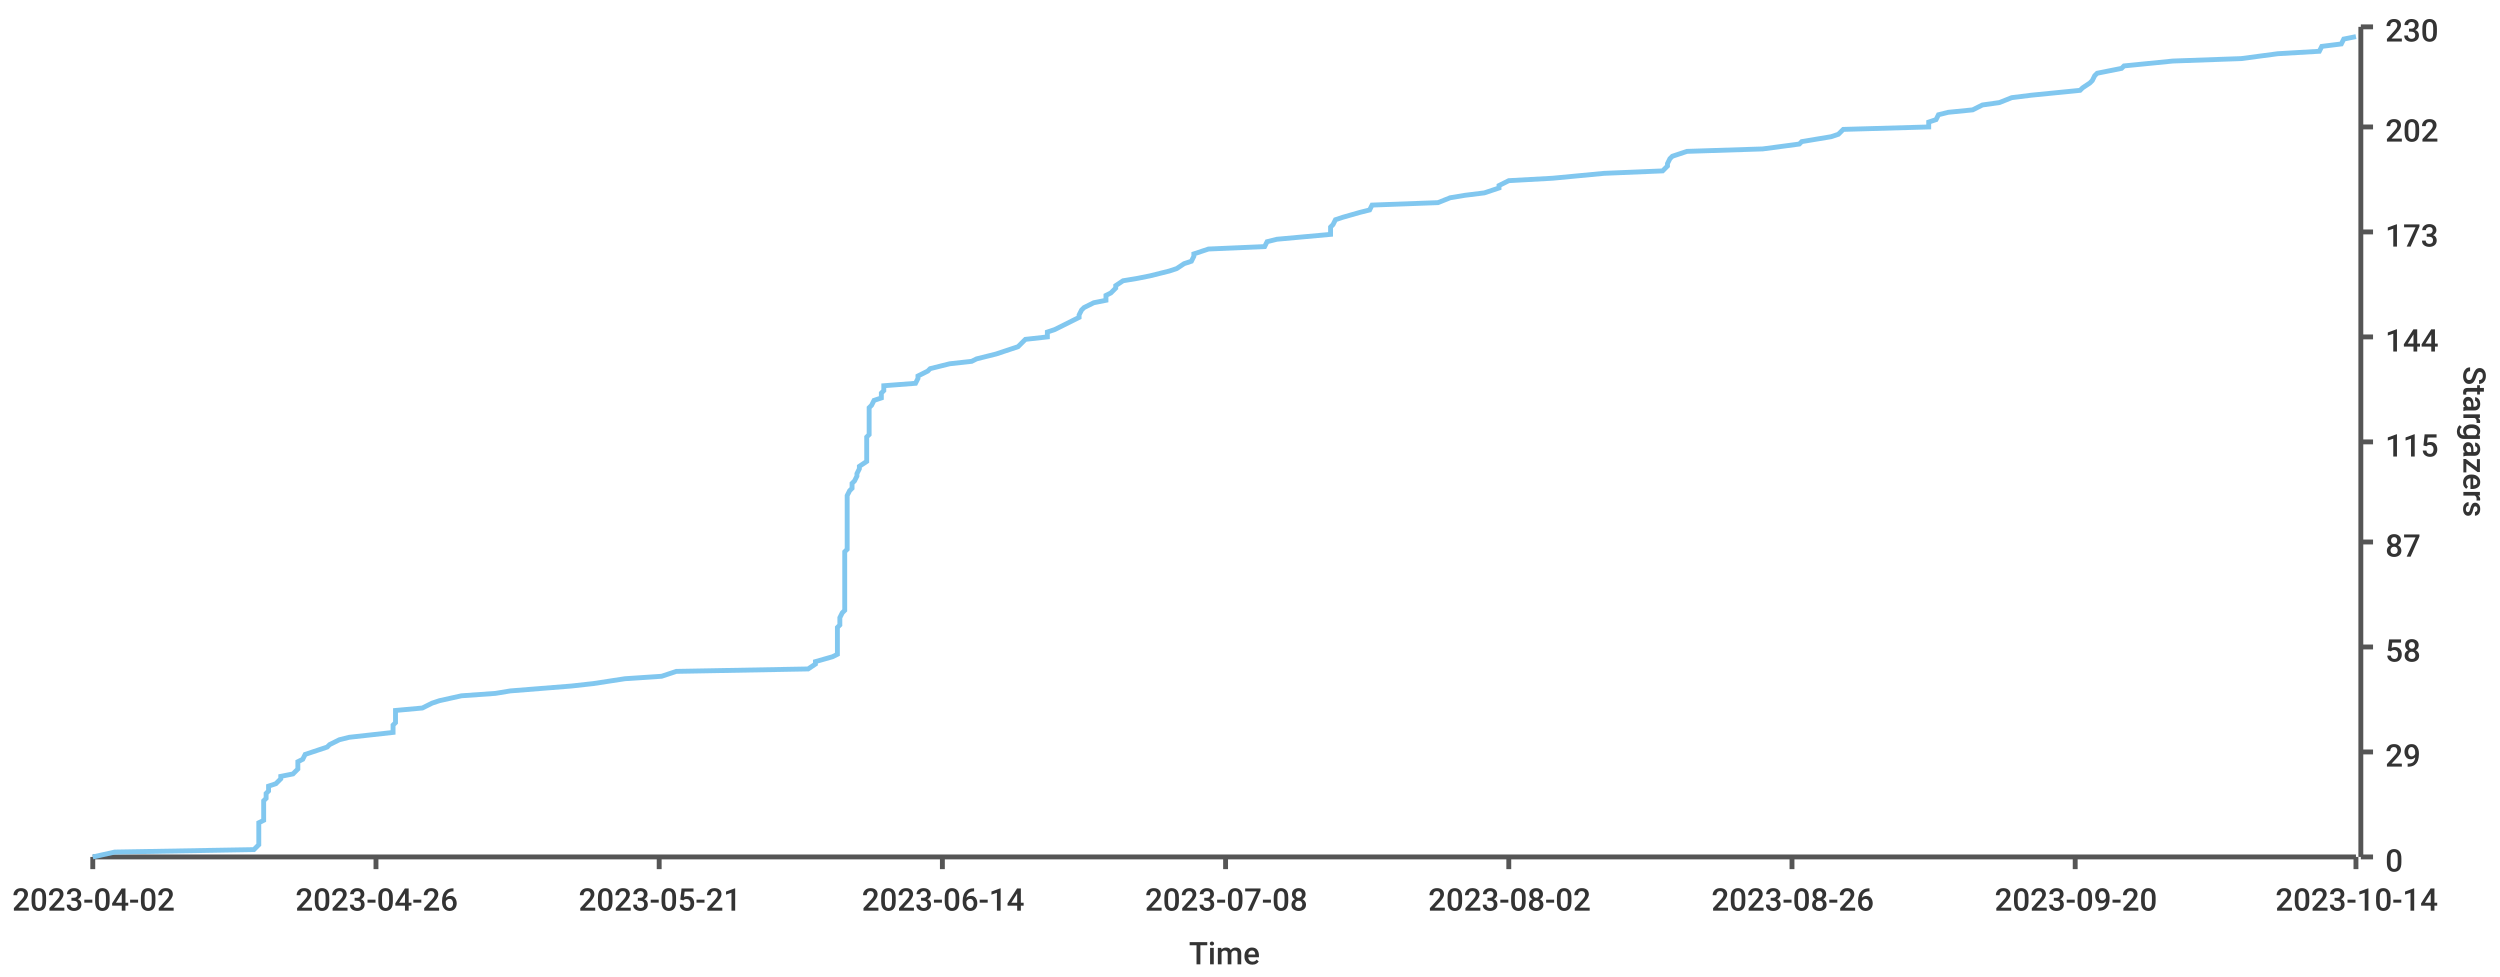
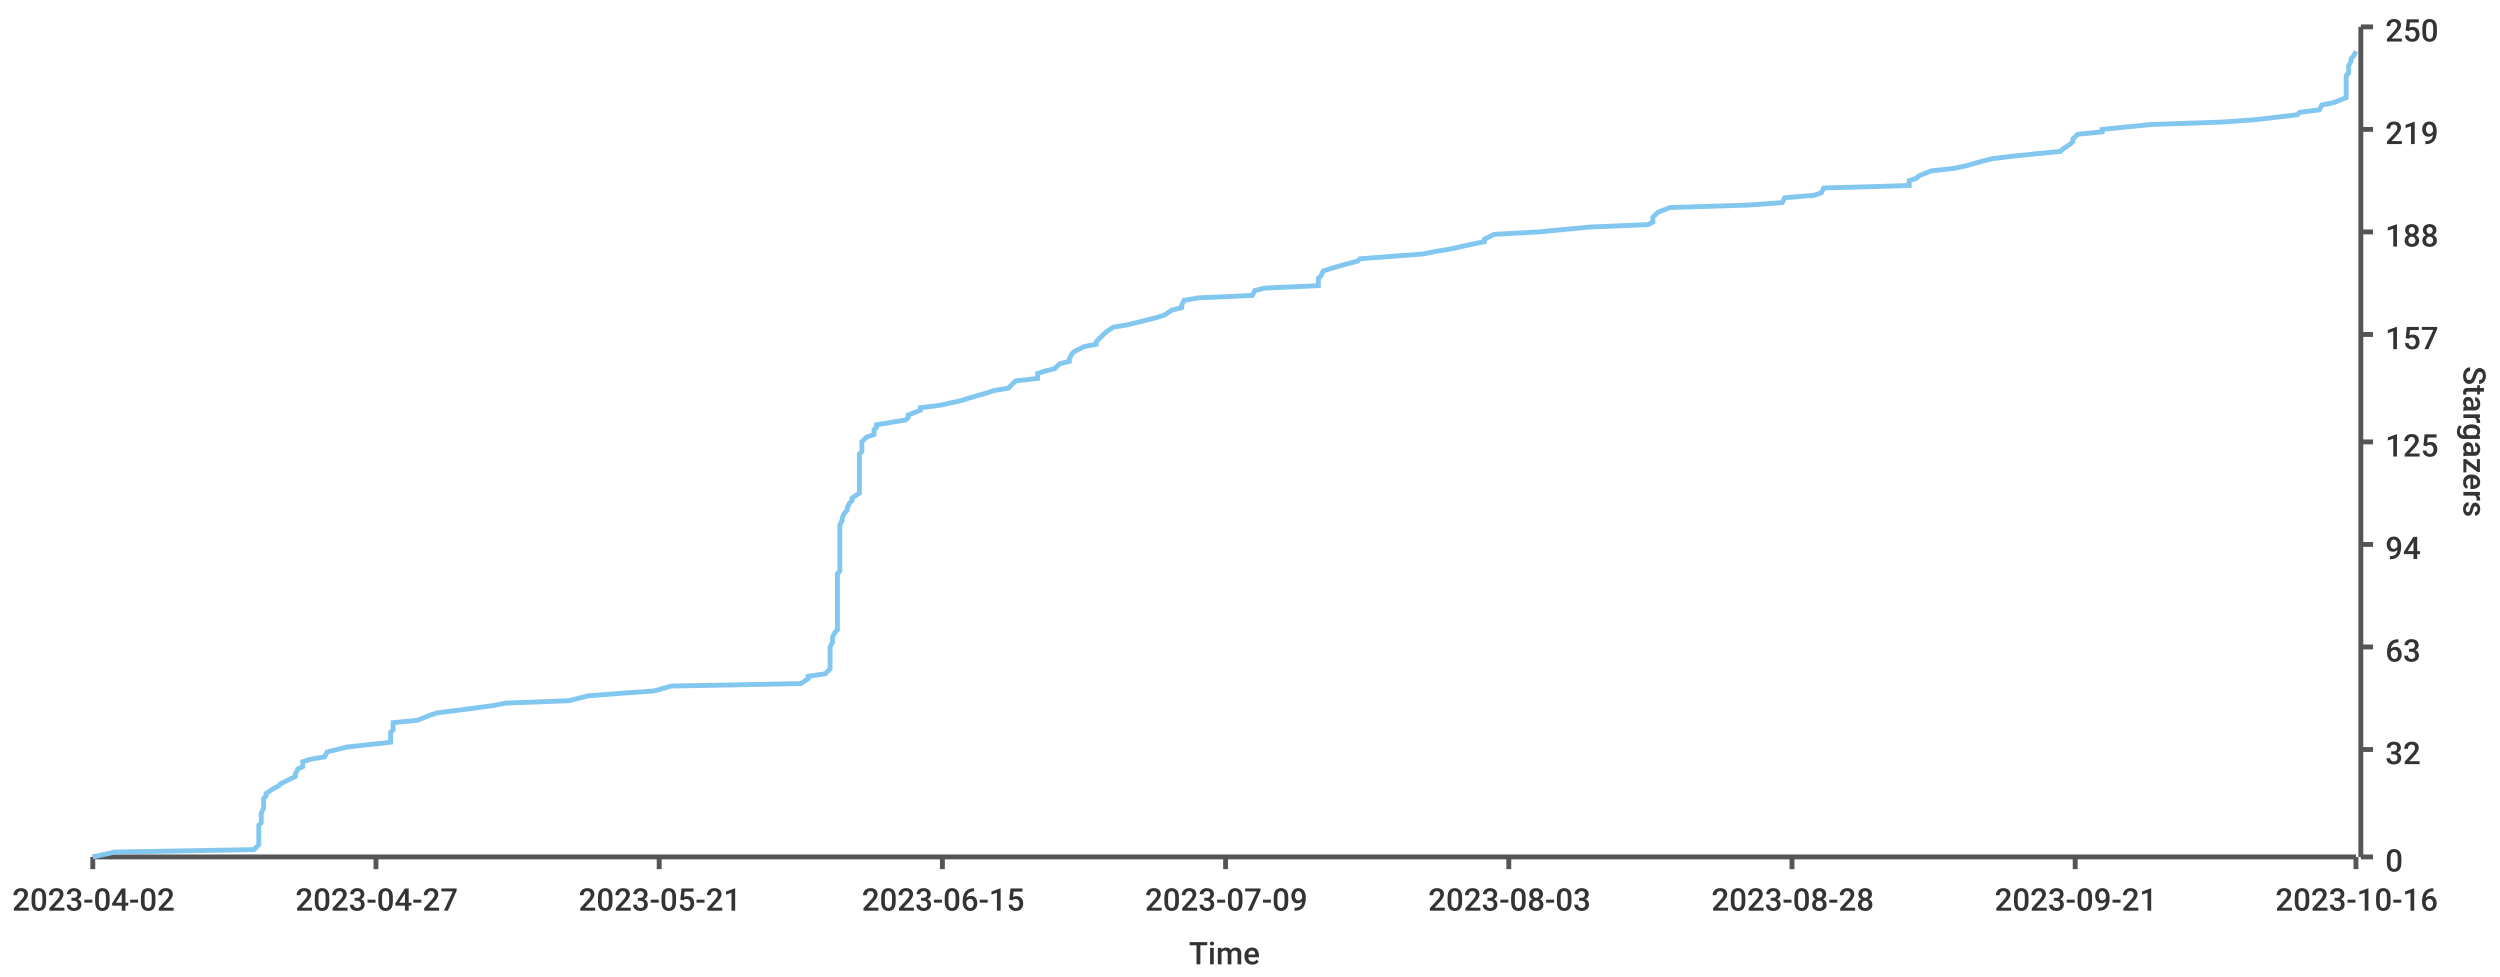
<svg xmlns="http://www.w3.org/2000/svg" width="1024" height="400">\n<path d="M 0 0 L 1024 0 L 1024 400 L 0 400 L 0 0" style="stroke-width:0;stroke:rgba(255,255,255,1.0);fill:rgba(255,255,255,1.0)" />
  <path d="M 38 11 L 965 11 L 965 351 L 38 351 L 38 11" style="stroke-width:0;stroke:rgba(255,255,255,1.0);fill:rgba(255,255,255,1.0)" />
  <path d="M 38 351 L 965 351" style="stroke-width:2;stroke:rgba(85,85,85,1.0);fill:none" />
  <path d="M 38 351 L 38 356" style="stroke-width:2;stroke:rgba(85,85,85,1.0);fill:none" />
  <text x="5" y="373" style="stroke-width:0;stroke:none;fill:rgba(51,51,51,1.0);font-size:12.8px;font-family:'Roboto Medium',sans-serif">2023-04-02</text>
  <path d="M 154 351 L 154 356" style="stroke-width:2;stroke:rgba(85,85,85,1.0);fill:none" />
-   <text x="121" y="373" style="stroke-width:0;stroke:none;fill:rgba(51,51,51,1.0);font-size:12.8px;font-family:'Roboto Medium',sans-serif">2023-04-26</text>
+   <text x="121" y="373" style="stroke-width:0;stroke:none;fill:rgba(51,51,51,1.0);font-size:12.8px;font-family:'Roboto Medium',sans-serif">2023-04-27</text>
  <path d="M 270 351 L 270 356" style="stroke-width:2;stroke:rgba(85,85,85,1.0);fill:none" />
  <text x="237" y="373" style="stroke-width:0;stroke:none;fill:rgba(51,51,51,1.0);font-size:12.8px;font-family:'Roboto Medium',sans-serif">2023-05-21</text>
  <path d="M 386 351 L 386 356" style="stroke-width:2;stroke:rgba(85,85,85,1.0);fill:none" />
-   <text x="353" y="373" style="stroke-width:0;stroke:none;fill:rgba(51,51,51,1.0);font-size:12.8px;font-family:'Roboto Medium',sans-serif">2023-06-14</text>
+   <text x="353" y="373" style="stroke-width:0;stroke:none;fill:rgba(51,51,51,1.0);font-size:12.8px;font-family:'Roboto Medium',sans-serif">2023-06-15</text>
  <path d="M 502 351 L 502 356" style="stroke-width:2;stroke:rgba(85,85,85,1.0);fill:none" />
-   <text x="469" y="373" style="stroke-width:0;stroke:none;fill:rgba(51,51,51,1.0);font-size:12.8px;font-family:'Roboto Medium',sans-serif">2023-07-08</text>
+   <text x="469" y="373" style="stroke-width:0;stroke:none;fill:rgba(51,51,51,1.0);font-size:12.8px;font-family:'Roboto Medium',sans-serif">2023-07-09</text>
  <path d="M 618 351 L 618 356" style="stroke-width:2;stroke:rgba(85,85,85,1.0);fill:none" />
-   <text x="585" y="373" style="stroke-width:0;stroke:none;fill:rgba(51,51,51,1.0);font-size:12.8px;font-family:'Roboto Medium',sans-serif">2023-08-02</text>
+   <text x="585" y="373" style="stroke-width:0;stroke:none;fill:rgba(51,51,51,1.0);font-size:12.8px;font-family:'Roboto Medium',sans-serif">2023-08-03</text>
  <path d="M 734 351 L 734 356" style="stroke-width:2;stroke:rgba(85,85,85,1.0);fill:none" />
-   <text x="701" y="373" style="stroke-width:0;stroke:none;fill:rgba(51,51,51,1.0);font-size:12.8px;font-family:'Roboto Medium',sans-serif">2023-08-26</text>
+   <text x="701" y="373" style="stroke-width:0;stroke:none;fill:rgba(51,51,51,1.0);font-size:12.8px;font-family:'Roboto Medium',sans-serif">2023-08-28</text>
  <path d="M 850 351 L 850 356" style="stroke-width:2;stroke:rgba(85,85,85,1.0);fill:none" />
-   <text x="817" y="373" style="stroke-width:0;stroke:none;fill:rgba(51,51,51,1.0);font-size:12.8px;font-family:'Roboto Medium',sans-serif">2023-09-20</text>
+   <text x="817" y="373" style="stroke-width:0;stroke:none;fill:rgba(51,51,51,1.0);font-size:12.8px;font-family:'Roboto Medium',sans-serif">2023-09-21</text>
  <path d="M 965 351 L 965 356" style="stroke-width:2;stroke:rgba(85,85,85,1.0);fill:none" />
-   <text x="932" y="373" style="stroke-width:0;stroke:none;fill:rgba(51,51,51,1.0);font-size:12.8px;font-family:'Roboto Medium',sans-serif">2023-10-14</text>
+   <text x="932" y="373" style="stroke-width:0;stroke:none;fill:rgba(51,51,51,1.0);font-size:12.8px;font-family:'Roboto Medium',sans-serif">2023-10-16</text>
  <text x="487" y="395" style="stroke-width:0;stroke:none;fill:rgba(51,51,51,1.0);font-size:12.8px;font-family:'Roboto Medium',sans-serif">Time</text>
  <path d="M 967 351 L 967 11" style="stroke-width:2;stroke:rgba(85,85,85,1.0);fill:none" />
  <path d="M 967 351 L 972 351" style="stroke-width:2;stroke:rgba(85,85,85,1.0);fill:none" />
  <text x="977" y="357" style="stroke-width:0;stroke:none;fill:rgba(51,51,51,1.0);font-size:12.8px;font-family:'Roboto Medium',sans-serif">0</text>
-   <path d="M 967 308 L 972 308" style="stroke-width:2;stroke:rgba(85,85,85,1.0);fill:none" />
-   <text x="977" y="314" style="stroke-width:0;stroke:none;fill:rgba(51,51,51,1.0);font-size:12.8px;font-family:'Roboto Medium',sans-serif">29</text>
+   <path d="M 967 307 L 972 307" style="stroke-width:2;stroke:rgba(85,85,85,1.0);fill:none" />
+   <text x="977" y="313" style="stroke-width:0;stroke:none;fill:rgba(51,51,51,1.0);font-size:12.8px;font-family:'Roboto Medium',sans-serif">32</text>
  <path d="M 967 265 L 972 265" style="stroke-width:2;stroke:rgba(85,85,85,1.0);fill:none" />
-   <text x="977" y="271" style="stroke-width:0;stroke:none;fill:rgba(51,51,51,1.0);font-size:12.8px;font-family:'Roboto Medium',sans-serif">58</text>
-   <path d="M 967 222 L 972 222" style="stroke-width:2;stroke:rgba(85,85,85,1.0);fill:none" />
-   <text x="977" y="228" style="stroke-width:0;stroke:none;fill:rgba(51,51,51,1.0);font-size:12.8px;font-family:'Roboto Medium',sans-serif">87</text>
+   <text x="977" y="271" style="stroke-width:0;stroke:none;fill:rgba(51,51,51,1.0);font-size:12.8px;font-family:'Roboto Medium',sans-serif">63</text>
+   <path d="M 967 223 L 972 223" style="stroke-width:2;stroke:rgba(85,85,85,1.0);fill:none" />
+   <text x="977" y="229" style="stroke-width:0;stroke:none;fill:rgba(51,51,51,1.0);font-size:12.8px;font-family:'Roboto Medium',sans-serif">94</text>
  <path d="M 967 181 L 972 181" style="stroke-width:2;stroke:rgba(85,85,85,1.0);fill:none" />
-   <text x="977" y="187" style="stroke-width:0;stroke:none;fill:rgba(51,51,51,1.0);font-size:12.8px;font-family:'Roboto Medium',sans-serif">115</text>
-   <path d="M 967 138 L 972 138" style="stroke-width:2;stroke:rgba(85,85,85,1.0);fill:none" />
-   <text x="977" y="144" style="stroke-width:0;stroke:none;fill:rgba(51,51,51,1.0);font-size:12.8px;font-family:'Roboto Medium',sans-serif">144</text>
+   <text x="977" y="187" style="stroke-width:0;stroke:none;fill:rgba(51,51,51,1.0);font-size:12.8px;font-family:'Roboto Medium',sans-serif">125</text>
+   <path d="M 967 137 L 972 137" style="stroke-width:2;stroke:rgba(85,85,85,1.0);fill:none" />
+   <text x="977" y="143" style="stroke-width:0;stroke:none;fill:rgba(51,51,51,1.0);font-size:12.8px;font-family:'Roboto Medium',sans-serif">157</text>
  <path d="M 967 95 L 972 95" style="stroke-width:2;stroke:rgba(85,85,85,1.0);fill:none" />
-   <text x="977" y="101" style="stroke-width:0;stroke:none;fill:rgba(51,51,51,1.0);font-size:12.8px;font-family:'Roboto Medium',sans-serif">173</text>
-   <path d="M 967 52 L 972 52" style="stroke-width:2;stroke:rgba(85,85,85,1.0);fill:none" />
-   <text x="977" y="58" style="stroke-width:0;stroke:none;fill:rgba(51,51,51,1.0);font-size:12.8px;font-family:'Roboto Medium',sans-serif">202</text>
+   <text x="977" y="101" style="stroke-width:0;stroke:none;fill:rgba(51,51,51,1.0);font-size:12.8px;font-family:'Roboto Medium',sans-serif">188</text>
+   <path d="M 967 53 L 972 53" style="stroke-width:2;stroke:rgba(85,85,85,1.0);fill:none" />
+   <text x="977" y="59" style="stroke-width:0;stroke:none;fill:rgba(51,51,51,1.0);font-size:12.8px;font-family:'Roboto Medium',sans-serif">219</text>
  <path d="M 967 11 L 972 11" style="stroke-width:2;stroke:rgba(85,85,85,1.0);fill:none" />
-   <text x="977" y="17" style="stroke-width:0;stroke:none;fill:rgba(51,51,51,1.0);font-size:12.8px;font-family:'Roboto Medium',sans-serif">230</text>
+   <text x="977" y="17" style="stroke-width:0;stroke:none;fill:rgba(51,51,51,1.0);font-size:12.8px;font-family:'Roboto Medium',sans-serif">250</text>
  <text x="1009" y="150" style="stroke-width:0;stroke:none;fill:rgba(51,51,51,1.0);font-size:12.8px;font-family:'Roboto Medium',sans-serif" transform="rotate(90.00,1009,150)">Stargazers</text>
-   <path d="M 38 351 L 47 349 L 104 348 L 106 346 L 106 345 L 106 343 L 106 342 L 106 340 L 106 339 L 106 337 L 108 336 L 108 334 L 108 333 L 108 331 L 108 330 L 108 328 L 109 327 L 109 325 L 110 324 L 110 322 L 113 321 L 115 319 L 115 318 L 120 317 L 122 315 L 122 314 L 122 312 L 124 311 L 125 309 L 128 308 L 134 306 L 135 305 L 139 303 L 143 302 L 161 300 L 161 299 L 161 297 L 162 296 L 162 294 L 162 293 L 162 291 L 173 290 L 177 288 L 180 287 L 189 285 L 203 284 L 209 283 L 234 281 L 243 280 L 256 278 L 271 277 L 277 275 L 331 274 L 334 272 L 334 271 L 341 269 L 343 268 L 343 266 L 343 265 L 343 263 L 343 262 L 343 260 L 343 259 L 343 257 L 344 256 L 344 254 L 344 253 L 345 251 L 346 250 L 346 249 L 346 247 L 346 246 L 346 244 L 346 243 L 346 241 L 346 240 L 346 238 L 346 237 L 346 235 L 346 234 L 346 232 L 346 231 L 346 229 L 346 228 L 346 226 L 347 225 L 347 223 L 347 222 L 347 220 L 347 219 L 347 217 L 347 216 L 347 215 L 347 213 L 347 212 L 347 210 L 347 209 L 347 207 L 347 206 L 347 204 L 347 203 L 348 201 L 349 200 L 349 198 L 350 197 L 351 195 L 351 194 L 352 192 L 352 191 L 355 189 L 355 188 L 355 186 L 355 185 L 355 183 L 355 182 L 355 181 L 355 179 L 356 178 L 356 176 L 356 175 L 356 173 L 356 172 L 356 170 L 356 169 L 356 167 L 357 166 L 358 164 L 361 163 L 361 161 L 362 160 L 362 158 L 375 157 L 376 155 L 376 154 L 380 152 L 381 151 L 389 149 L 398 148 L 400 147 L 408 145 L 411 144 L 417 142 L 418 141 L 420 139 L 429 138 L 429 136 L 432 135 L 436 133 L 438 132 L 442 130 L 442 129 L 443 127 L 444 126 L 448 124 L 453 123 L 453 121 L 455 120 L 457 118 L 457 117 L 460 115 L 466 114 L 471 113 L 479 111 L 482 110 L 485 108 L 488 107 L 489 105 L 489 104 L 495 102 L 518 101 L 519 99 L 523 98 L 545 96 L 545 95 L 545 93 L 546 92 L 547 90 L 550 89 L 557 87 L 561 86 L 562 84 L 589 83 L 594 81 L 600 80 L 608 79 L 614 77 L 614 76 L 618 74 L 636 73 L 657 71 L 681 70 L 683 68 L 683 67 L 684 65 L 685 64 L 691 62 L 722 61 L 737 59 L 738 58 L 750 56 L 753 55 L 755 53 L 790 52 L 790 50 L 793 49 L 794 47 L 798 46 L 808 45 L 812 43 L 819 42 L 824 40 L 832 39 L 852 37 L 853 36 L 856 34 L 857 33 L 858 31 L 859 30 L 869 28 L 870 27 L 890 25 L 918 24 L 933 22 L 950 21 L 951 19 L 959 18 L 960 16 L 965 15" style="stroke-width:2;stroke:rgba(129,199,239,1.0);fill:none" />
+   <path d="M 38 351 L 47 349 L 104 348 L 106 346 L 106 345 L 106 344 L 106 342 L 106 341 L 106 340 L 106 338 L 107 337 L 107 336 L 107 334 L 107 333 L 108 331 L 108 330 L 108 329 L 108 327 L 109 326 L 109 325 L 112 323 L 114 322 L 115 321 L 119 319 L 121 318 L 121 317 L 122 315 L 124 314 L 124 312 L 127 311 L 133 310 L 134 308 L 138 307 L 142 306 L 160 304 L 160 303 L 160 302 L 160 300 L 161 299 L 161 297 L 161 296 L 171 295 L 176 293 L 179 292 L 187 291 L 202 289 L 207 288 L 233 287 L 241 285 L 254 284 L 268 283 L 275 281 L 328 280 L 331 278 L 331 277 L 338 276 L 340 274 L 340 273 L 340 272 L 340 270 L 340 269 L 340 268 L 340 266 L 340 265 L 341 263 L 341 262 L 341 261 L 342 259 L 343 258 L 343 257 L 343 255 L 343 254 L 343 253 L 343 251 L 343 250 L 343 249 L 343 247 L 343 246 L 343 244 L 343 243 L 343 242 L 343 240 L 343 239 L 343 238 L 343 236 L 343 235 L 344 234 L 344 232 L 344 231 L 344 229 L 344 228 L 344 227 L 344 225 L 344 224 L 344 223 L 344 221 L 344 220 L 344 219 L 344 217 L 344 216 L 344 215 L 345 213 L 345 212 L 346 210 L 347 209 L 347 208 L 348 206 L 349 205 L 349 204 L 352 202 L 352 201 L 352 200 L 352 198 L 352 197 L 352 195 L 352 194 L 352 193 L 352 191 L 352 190 L 352 189 L 352 187 L 352 186 L 353 185 L 353 183 L 353 182 L 353 181 L 355 179 L 358 178 L 358 176 L 359 175 L 359 174 L 371 172 L 372 171 L 372 170 L 377 168 L 377 167 L 385 166 L 394 164 L 397 163 L 404 161 L 407 160 L 413 159 L 415 157 L 416 156 L 425 155 L 425 153 L 428 152 L 432 151 L 434 149 L 438 148 L 438 147 L 439 145 L 440 144 L 444 142 L 449 141 L 449 140 L 451 138 L 452 137 L 453 136 L 456 134 L 462 133 L 466 132 L 474 130 L 477 129 L 480 127 L 484 126 L 484 125 L 485 123 L 491 122 L 513 121 L 514 119 L 518 118 L 540 117 L 540 115 L 540 114 L 541 113 L 542 111 L 545 110 L 552 108 L 556 107 L 557 106 L 583 104 L 588 103 L 594 102 L 603 100 L 608 99 L 608 98 L 612 96 L 630 95 L 651 93 L 675 92 L 677 91 L 677 89 L 678 88 L 679 87 L 684 85 L 716 84 L 730 83 L 731 81 L 743 80 L 746 79 L 747 77 L 782 76 L 782 74 L 785 73 L 786 72 L 791 70 L 800 69 L 805 68 L 812 66 L 816 65 L 824 64 L 844 62 L 845 61 L 848 59 L 849 58 L 849 57 L 851 55 L 861 54 L 861 53 L 881 51 L 910 50 L 924 49 L 941 47 L 942 46 L 950 45 L 951 43 L 956 42 L 961 40 L 961 39 L 961 38 L 961 36 L 961 35 L 961 34 L 961 32 L 961 31 L 962 30 L 962 28 L 962 27 L 963 25 L 963 24 L 964 23 L 965 21" style="stroke-width:2;stroke:rgba(129,199,239,1.0);fill:none" />
</svg>
